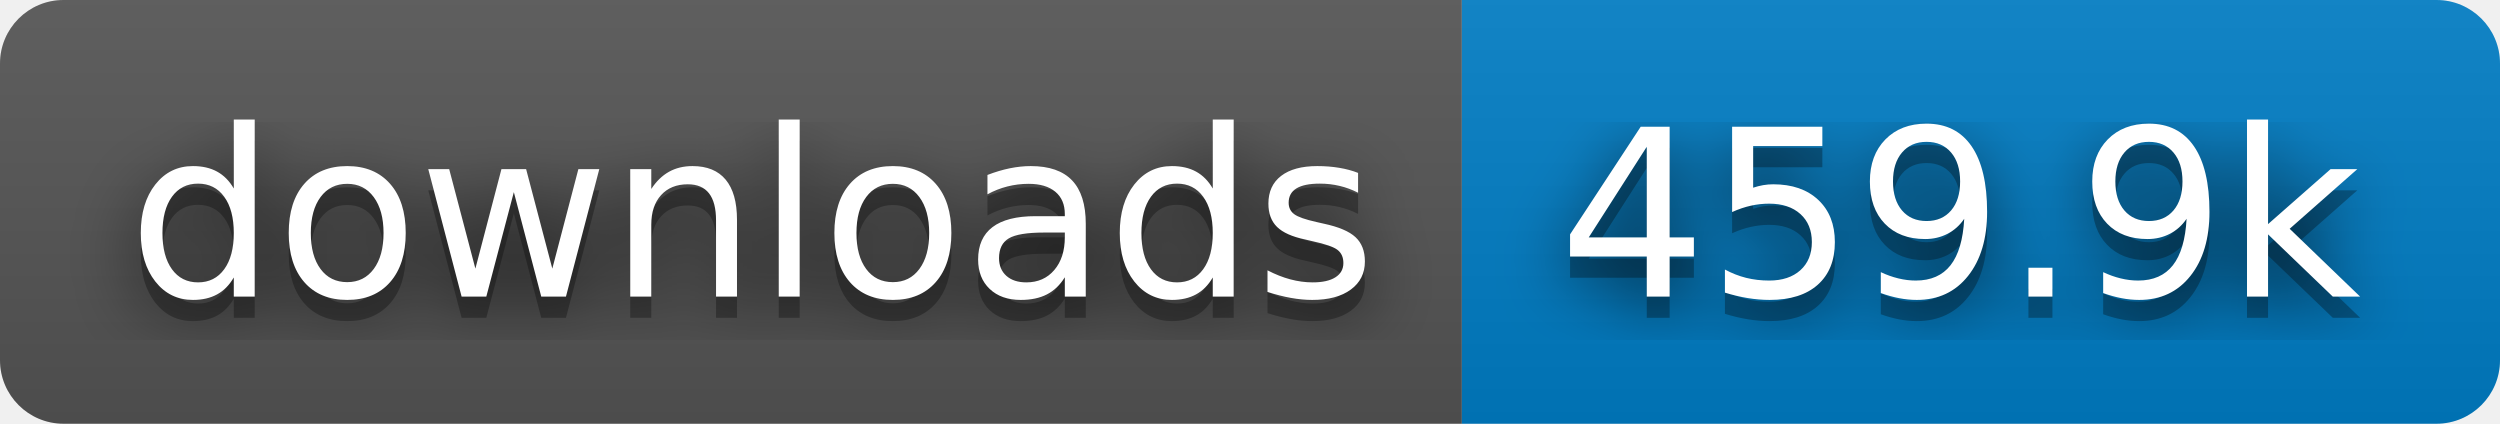
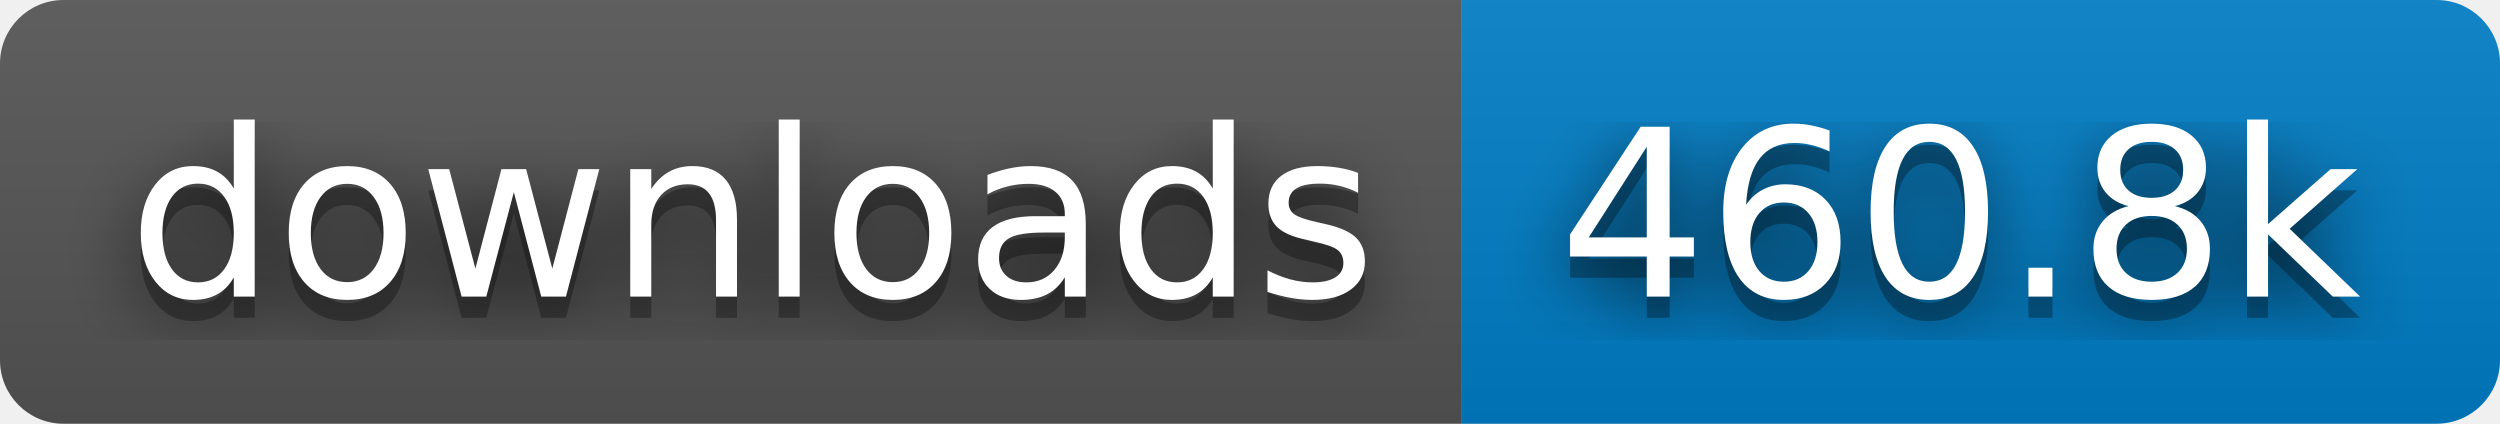
- <svg xmlns="http://www.w3.org/2000/svg" width="118" height="20" role="img" aria-label="downloads: 459.9k">
+ <svg xmlns="http://www.w3.org/2000/svg" width="118" height="20" role="img" aria-label="downloads: 460.8k">
  <filter id="blur">
    <feGaussianBlur stdDeviation="16" />
  </filter>
  <linearGradient id="s" x2="0" y2="100%">
    <stop offset="0" stop-color="#bbb" stop-opacity=".1" />
    <stop offset="1" stop-opacity=".1" />
  </linearGradient>
  <clipPath id="r">
    <rect width="118" height="20" rx="3" />
  </clipPath>
  <g clip-path="url(#r)">
    <rect width="69" height="20" fill="#555" />
    <rect x="69" width="49" height="20" fill="#007ec6" />
    <rect width="118" height="20" fill="url(#s)" />
  </g>
  <g fill="#fff" text-anchor="middle" font-family="Verdana,Geneva,DejaVu Sans,sans-serif" text-rendering="geometricPrecision" font-size="110">
    <g transform="scale(.1)">
      <g aria-hidden="true" fill="#010101">
        <text x="355" y="150" fill-opacity=".8" filter="url(#blur)" textLength="590">downloads</text>
        <text x="355" y="150" fill-opacity=".3" textLength="590">downloads</text>
      </g>
      <text x="355" y="140" textLength="590">downloads</text>
    </g>
    <g transform="scale(.1)">
      <g aria-hidden="true" fill="#010101">
-         <text x="925" y="150" fill-opacity=".8" filter="url(#blur)" textLength="390">459.9k</text>
-         <text x="925" y="150" fill-opacity=".3" textLength="390">459.9k</text>
+         <text x="925" y="150" fill-opacity=".8" filter="url(#blur)" textLength="390">460.8k</text>
+         <text x="925" y="150" fill-opacity=".3" textLength="390">460.8k</text>
      </g>
-       <text x="925" y="140" textLength="390">459.9k</text>
+       <text x="925" y="140" textLength="390">460.8k</text>
    </g>
  </g>
</svg>
